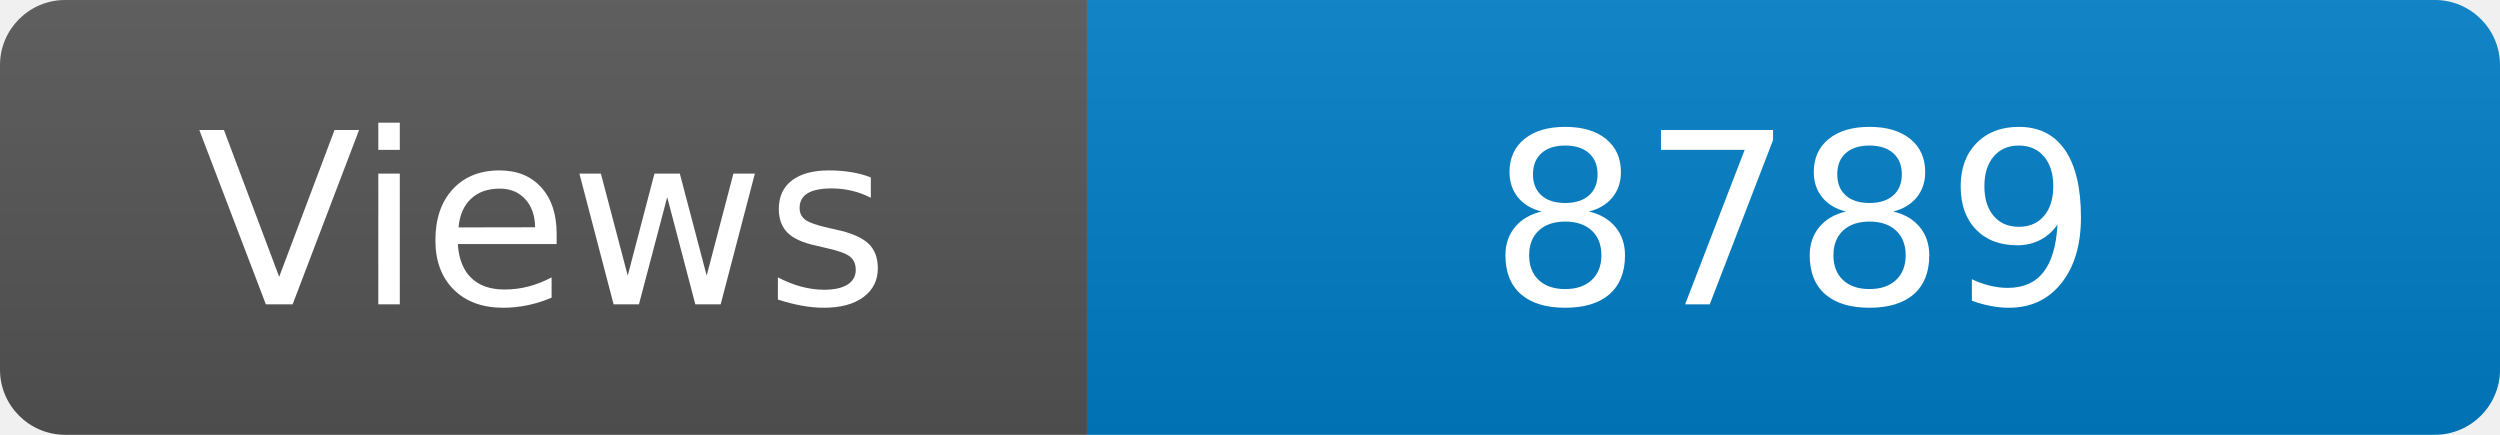
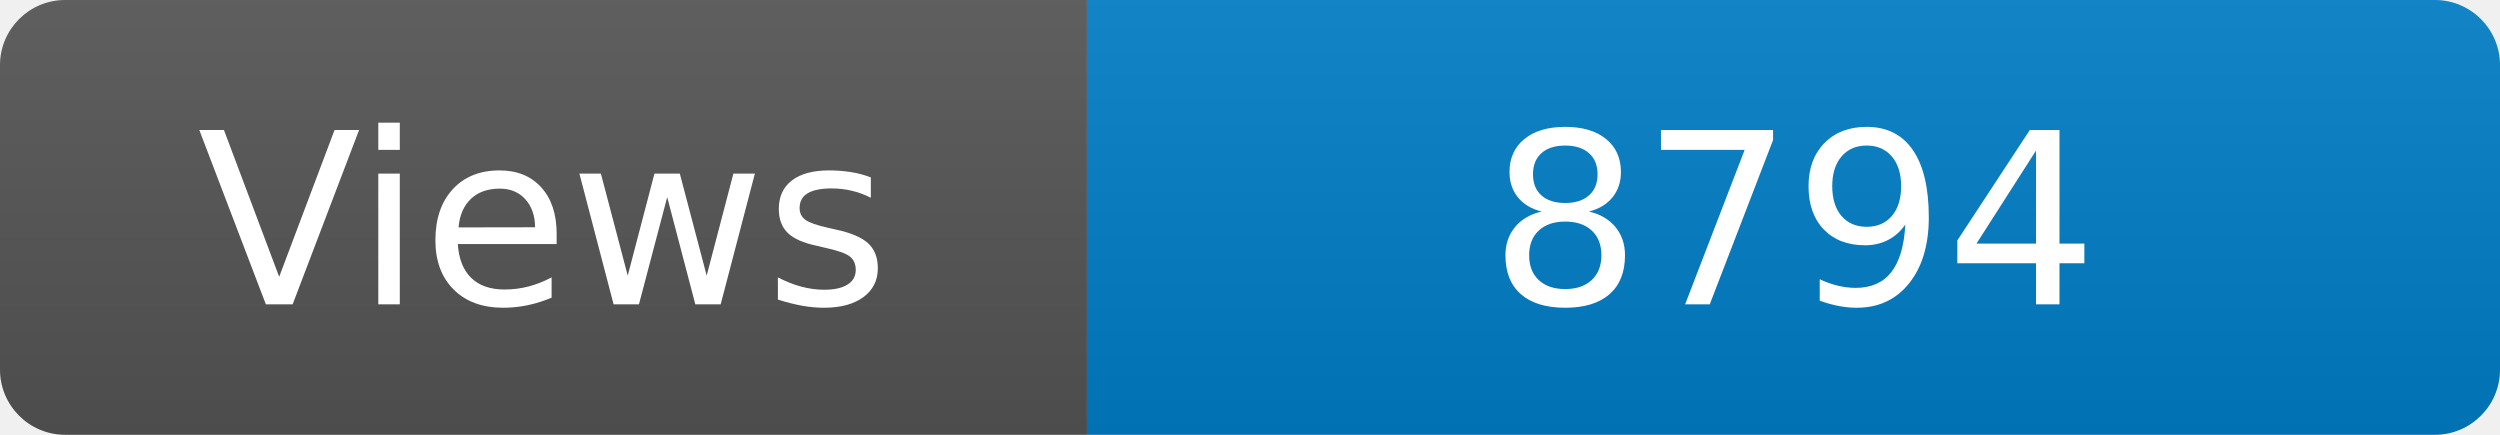
<svg xmlns="http://www.w3.org/2000/svg" width="115" height="20" role="img" aria-label="Maintained?: yes">
  <linearGradient id="s" x2="0" y2="100%">
    <stop offset="0" stop-color="#bbb" stop-opacity=".1" />
    <stop offset="1" stop-opacity=".1" />
  </linearGradient>
  <clipPath id="r">
    <rect width="115" height="20" rx="3" fill="#fff" />
  </clipPath>
  <g clip-path="url(#r)">
    <rect width="50" height="20" fill="#555" />
    <rect x="50" width="160" height="20" fill="#007ec6" />
    <rect width="115" height="20" fill="url(#s)" />
  </g>
  <g fill="#fff" text-anchor="middle" font-family="Verdana,Geneva,DejaVu Sans,sans-serif" font-size="110">
    <text x="250" y="140" transform="scale(.1)" fill="#fff">Views</text>
-     <text x="825" y="140" transform="scale(.1)" fill="#fff">8789</text>
+     <text x="825" y="140" transform="scale(.1)" fill="#fff">8794</text>
  </g>
</svg>
